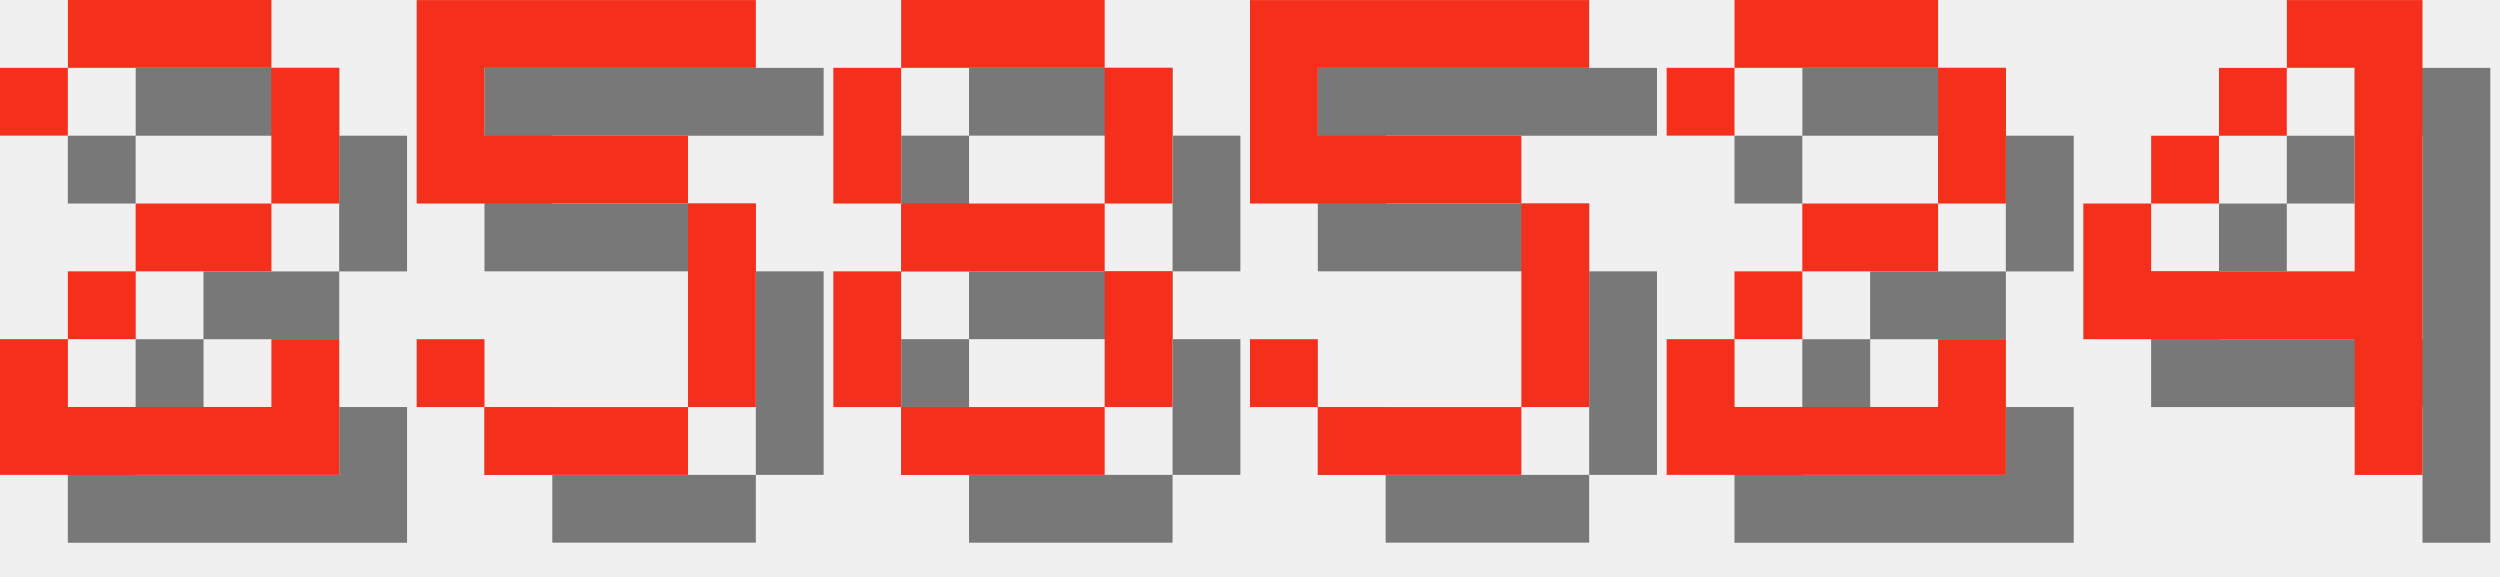
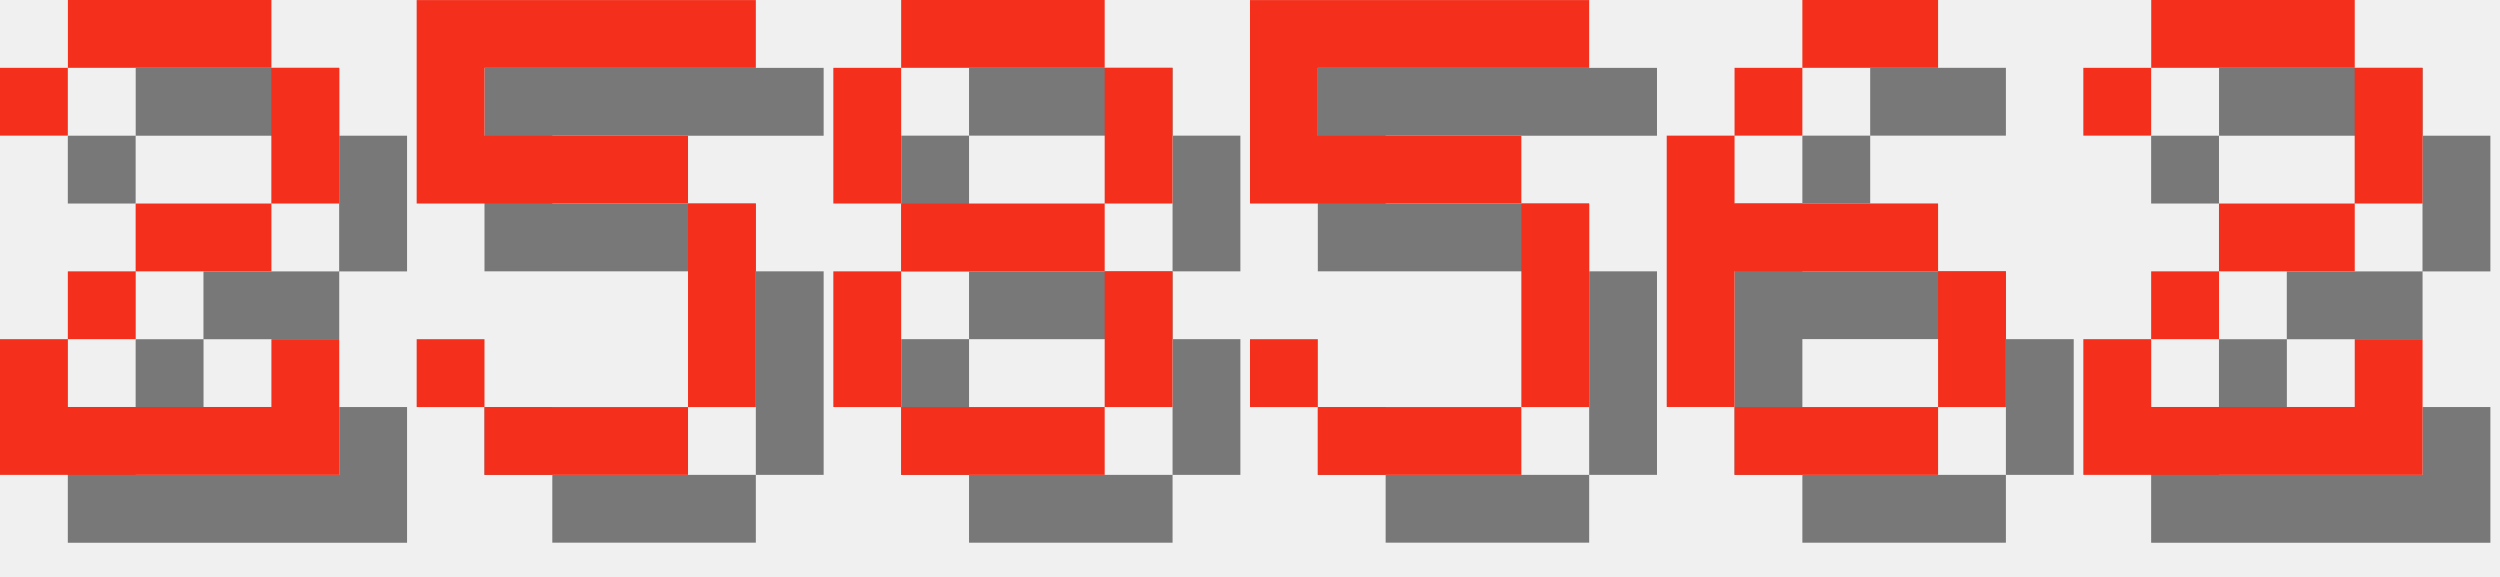
<svg xmlns="http://www.w3.org/2000/svg" version="1.1" width="156.0" height="36">
  <style>
        .text-foreground {
            fill: #F4301C;
        }
        .text-shadow {
            fill: #000000;
            fill-opacity: 0.5;
        }
    </style>
  <g class="digit" id="digit_2" transform="translate(0.0, 0), scale(4)">
    <path id="digit_2_shadow" class="text-shadow" d="m1.058 2.117v1.058h1.058v-1.058h3.175v2.117h-2.117v1.058h-1.058v1.058h-1.058v2.117h5.292v-2.117h-1.058v1.058h-3.175v-1.058h1.058v-1.058h2.117v-1.058h1.058v-2.117h-1.058v-1.058h-3.175v1.058h-1.058z" fill-opacity=".5" style="paint-order:stroke fill markers" />
    <path id="digit_2_fg" class="text-foreground" d="m0 1.058v1.058h1.058v-1.058h3.175v2.117h-2.117v1.058h-1.058v1.058h-1.058v2.117h5.292v-2.117h-1.058v1.058h-3.175v-1.058h1.058v-1.058h2.117v-1.058h1.058v-2.117h-1.058v-1.058h-3.175v1.058h-1.058z" fill="#fff" style="paint-order:stroke fill markers" />
  </g>
  <g class="digit" id="digit_5" transform="translate(26.0, 0), scale(4)">
    <path id="digit_5_shadow" class="text-shadow" d="m1.058 1.058v3.175h4.233v3.175h-3.175v-1.058h-1.058v1.058h1.058v1.058h3.175v-1.058h1.058v-3.175h-1.058v-1.058h-3.175v-1.058h4.233v-1.058h-5.292z" fill-opacity=".5" style="paint-order:stroke fill markers" />
    <path id="digit_5_fg" class="text-foreground" d="m0 0v3.175h4.233v3.175h-3.175v-1.058h-1.058v1.058h1.058v1.058h3.175v-1.058h1.058v-3.175h-1.058v-1.058h-3.175v-1.058h4.233v-1.058h-5.292z" fill="#fff" style="paint-order:stroke fill markers" />
  </g>
  <g class="digit" id="digit_8" transform="translate(52.0, 0), scale(4)">
    <path id="digit_8_shadow" class="text-shadow" d="m2.117 1.058v1.058h3.175v-1.058h-3.175zm3.175 1.058v2.117h1.058v-2.117h-1.058zm0 2.117h-3.175v1.058h3.175v-1.058zm0 1.058v2.117h1.058v-2.117h-1.058zm0 2.117h-3.175v1.058h3.175v-1.058zm-3.175 0v-2.117h-1.058v2.117h1.058zm0-3.175v-2.117h-1.058v2.117h1.058z" fill-opacity=".5" style="paint-order:stroke fill markers" />
    <path id="digit_8_fg" class="text-foreground" d="m1.058 0v1.058h3.175v-1.058h-3.175zm3.175 1.058v2.117h1.058v-2.117h-1.058zm0 2.117h-3.175v1.058h3.175v-1.058zm0 1.058v2.117h1.058v-2.117h-1.058zm0 2.117h-3.175v1.058h3.175v-1.058zm-3.175 0v-2.117h-1.058v2.117h1.058zm0-3.175v-2.117h-1.058v2.117h1.058z" fill="#fff" style="paint-order:stroke fill markers" />
  </g>
  <g class="digit" id="digit_5" transform="translate(78.0, 0), scale(4)">
    <path id="digit_5_shadow" class="text-shadow" d="m1.058 1.058v3.175h4.233v3.175h-3.175v-1.058h-1.058v1.058h1.058v1.058h3.175v-1.058h1.058v-3.175h-1.058v-1.058h-3.175v-1.058h4.233v-1.058h-5.292z" fill-opacity=".5" style="paint-order:stroke fill markers" />
    <path id="digit_5_fg" class="text-foreground" d="m0 0v3.175h4.233v3.175h-3.175v-1.058h-1.058v1.058h1.058v1.058h3.175v-1.058h1.058v-3.175h-1.058v-1.058h-3.175v-1.058h4.233v-1.058h-5.292z" fill="#fff" style="paint-order:stroke fill markers" />
  </g>
-   <g class="digit" id="digit_2" transform="translate(104.0, 0), scale(4)">
+   <g class="digit" id="digit_6" transform="translate(104.0, 0), scale(4)">
+     <path id="digit_6_shadow" class="text-shadow" d="m3.175 1.058v1.058h2.117v-1.058h-2.117zm0 1.058h-1.058v1.058h1.058v-1.058zm-1.058 1.058h-1.058v4.233h1.058v-2.117h3.175v-1.058h-3.175v-1.058zm3.175 2.117v2.117h1.058v-2.117h-1.058zm0 2.117h-3.175v1.058h3.175v-1.058z" fill-opacity=".5" style="paint-order:stroke fill markers" />
+     <path id="digit_6_fg" class="text-foreground" d="m2.117 0v1.058h2.117v-1.058h-2.117zm0 1.058h-1.058v1.058h1.058v-1.058zm-1.058 1.058h-1.058v4.233h1.058v-2.117h3.175v-1.058h-3.175v-1.058zm3.175 2.117v2.117h1.058v-2.117h-1.058zm0 2.117h-3.175v1.058h3.175v-1.058z" fill="#fff" style="paint-order:stroke fill markers" />
+   </g>
+   <g class="digit" id="digit_2" transform="translate(130.0, 0), scale(4)">
    <path id="digit_2_shadow" class="text-shadow" d="m1.058 2.117v1.058h1.058v-1.058h3.175v2.117h-2.117v1.058h-1.058v1.058h-1.058v2.117h5.292v-2.117h-1.058v1.058h-3.175v-1.058h1.058v-1.058h2.117v-1.058h1.058v-2.117h-1.058v-1.058h-3.175v1.058h-1.058z" fill-opacity=".5" style="paint-order:stroke fill markers" />
    <path id="digit_2_fg" class="text-foreground" d="m0 1.058v1.058h1.058v-1.058h3.175v2.117h-2.117v1.058h-1.058v1.058h-1.058v2.117h5.292v-2.117h-1.058v1.058h-3.175v-1.058h1.058v-1.058h2.117v-1.058h1.058v-2.117h-1.058v-1.058h-3.175v1.058h-1.058z" fill="#fff" style="paint-order:stroke fill markers" />
  </g>
-   <g class="digit" id="digit_4" transform="translate(130.0, 0), scale(4)">
-     <path id="digit_4_shadow" class="text-shadow" d="m4.233 1.058v1.058h1.058v3.175h-3.175v-1.058h-1.058v2.117h4.233v2.117h1.058v-7.408h-2.117zm-2.117 3.175h1.058v-1.058h-1.058v1.058zm1.058-1.058h1.058v-1.058h-1.058v1.058z" fill-opacity=".5" style="paint-order:stroke fill markers" />
-     <path id="digit_4_fg" class="text-foreground" d="m3.175 0v1.058h1.058v3.175h-3.175v-1.058h-1.058v2.117h4.233v2.117h1.058v-7.408h-2.117zm-2.117 3.175h1.058v-1.058h-1.058v1.058zm1.058-1.058h1.058v-1.058h-1.058v1.058z" fill="#fff" style="paint-order:stroke fill markers" />
-   </g>
</svg>
